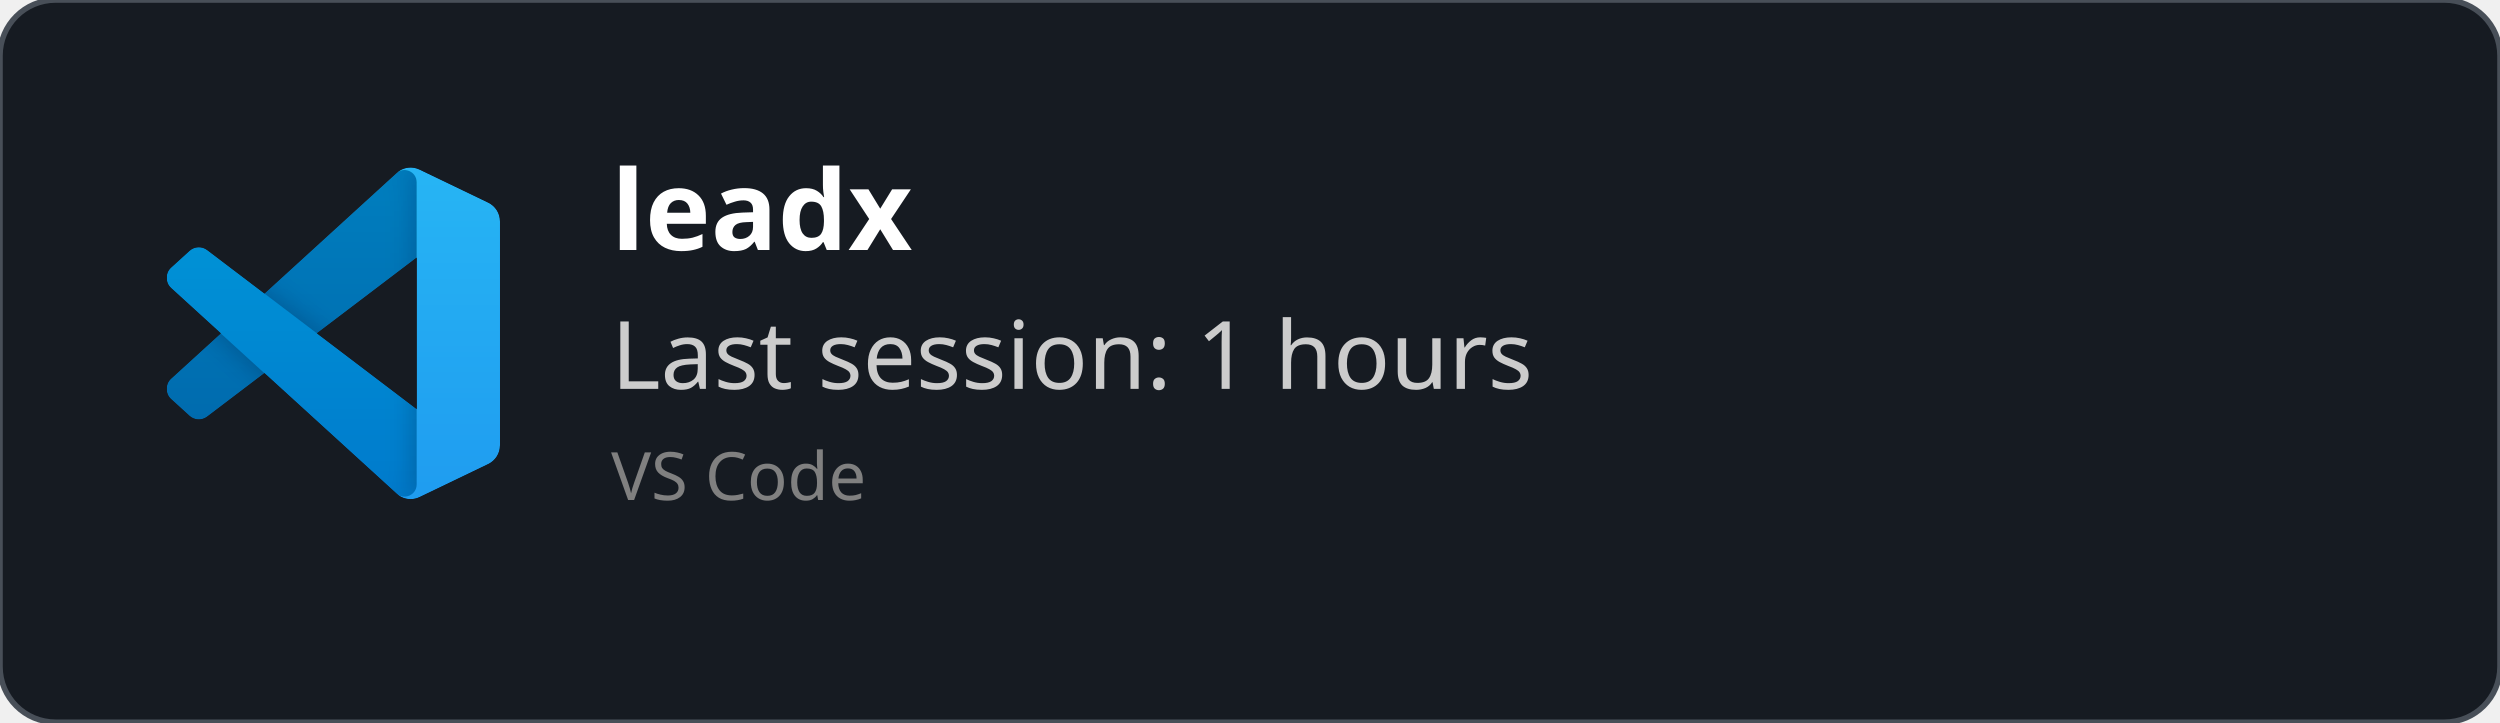
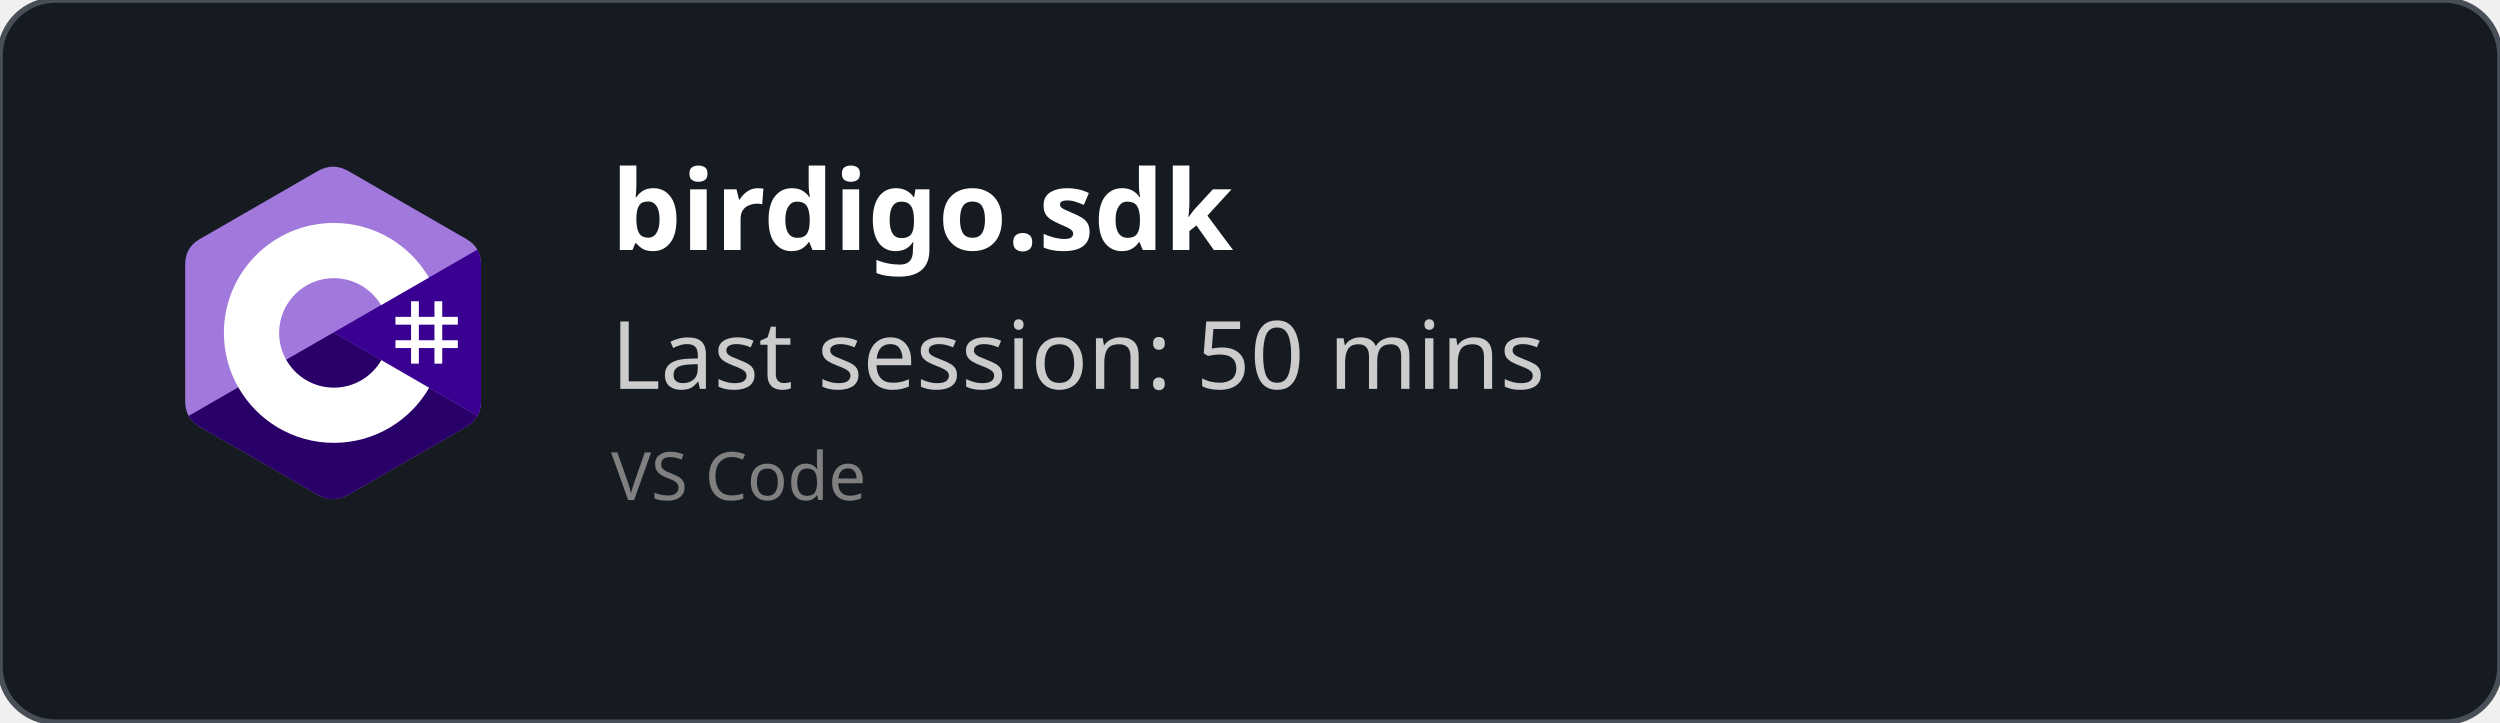
<svg xmlns="http://www.w3.org/2000/svg" width="450" height="130" viewBox="0 0 450 130" fill="none" role="img">
  <style>
    *{
        font-family: 'Segoe UI', Ubuntu, monospace
    }
    </style>
  <defs>
    <clipPath id="horizontalClip" x="20" y="20" width="500" height="200">
      <rect x="90" y="20" width="300" height="50" />
    </clipPath>
  </defs>
  <rect width="450" height="130" fill="rgba(22,27,34)" stroke="#484f58" stroke-width="1" fill-opacity="1" stroke-opacity="1" x="0" y="0" rx="10px" ry="10px">
    </rect>
-   <svg width="60" height="60" x="30" y="30" viewBox="0 0 100 100" fill="none" id="vscode">
-     <mask id="mask0" mask-type="alpha" maskUnits="userSpaceOnUse" x="0" y="0" width="100" height="100">
-       <path fill-rule="evenodd" clip-rule="evenodd" d="M70.912 99.317C72.487 99.931 74.283 99.891 75.873 99.126L96.461 89.22C98.624 88.179 100 85.989 100 83.587V16.413C100 14.011 98.624 11.822 96.461 10.781L75.873 0.874C73.786 -0.13 71.345 0.116 69.513 1.447C69.252 1.637 69.003 1.849 68.769 2.083L29.355 38.041L12.187 25.01C10.589 23.797 8.354 23.896 6.869 25.246L1.363 30.255C-0.453 31.906 -0.455 34.763 1.359 36.417L16.247 50L1.359 63.583C-0.455 65.237 -0.453 68.094 1.363 69.745L6.869 74.754C8.354 76.104 10.589 76.204 12.187 74.99L29.355 61.959L68.769 97.917C69.392 98.541 70.125 99.01 70.912 99.317ZM75.015 27.299L45.109 50L75.015 72.701V27.299Z" fill="white" />
-     </mask>
-     <g mask="url(#mask0)">
-       <path d="M96.461 10.796L75.857 0.876C73.472 -0.273 70.622 0.212 68.75 2.083L1.299 63.583C-0.516 65.237 -0.514 68.094 1.303 69.745L6.813 74.754C8.298 76.104 10.535 76.204 12.134 74.99L93.361 13.37C96.086 11.303 100 13.246 100 16.667V16.427C100 14.027 98.625 11.838 96.461 10.796Z" fill="#0065A9" />
-       <g filter="url(#filter0_d)">
-         <path d="M96.461 89.204L75.857 99.124C73.472 100.273 70.622 99.788 68.75 97.917L1.299 36.417C-0.516 34.763 -0.514 31.906 1.303 30.255L6.813 25.246C8.298 23.896 10.535 23.796 12.134 25.009L93.361 86.63C96.086 88.697 100 86.754 100 83.333V83.573C100 85.974 98.625 88.162 96.461 89.204Z" fill="#007ACC" />
-       </g>
-       <g filter="url(#filter1_d)">
-         <path d="M75.858 99.126C73.472 100.274 70.622 99.788 68.75 97.917C71.056 100.223 75 98.59 75 95.328V4.672C75 1.41 71.056 -0.223 68.75 2.083C70.622 0.211 73.472 -0.274 75.858 0.874L96.459 10.781C98.623 11.822 100 14.011 100 16.413V83.587C100 85.989 98.623 88.179 96.459 89.22L75.858 99.126Z" fill="#1F9CF0" />
-       </g>
-       <g style="mix-blend-mode:overlay" opacity="0.25">
-         <path fill-rule="evenodd" clip-rule="evenodd" d="M70.851 99.317C72.426 99.931 74.222 99.891 75.812 99.126L96.4 89.22C98.563 88.179 99.939 85.989 99.939 83.587V16.413C99.939 14.011 98.564 11.822 96.4 10.781L75.812 0.874C73.725 -0.13 71.284 0.116 69.453 1.447C69.191 1.637 68.942 1.849 68.708 2.083L29.294 38.041L12.126 25.01C10.528 23.796 8.293 23.896 6.809 25.246L1.302 30.255C-0.513 31.906 -0.515 34.763 1.298 36.417L16.186 50L1.298 63.583C-0.515 65.237 -0.513 68.094 1.302 69.745L6.809 74.754C8.293 76.104 10.528 76.204 12.126 74.99L29.294 61.959L68.708 97.917C69.332 98.54 70.064 99.01 70.851 99.317ZM74.954 27.299L45.048 50L74.954 72.701V27.299Z" fill="url(#paint0_linear)" />
-       </g>
+   <svg width="60" height="60" x="30" y="30" viewBox="0 0 256 288" version="1.1" preserveAspectRatio="xMidYMid">
+     <g>
+       <path d="M255.569,84.452 C255.567,79.622 254.534,75.354 252.445,71.691 C250.393,68.089 247.32,65.07 243.198,62.683 C209.173,43.064 175.115,23.505 141.101,3.866 C131.931,-1.428 123.04,-1.235 113.938,4.135 C100.395,12.122 32.59,50.969 12.385,62.672 C4.064,67.489 0.015,74.861 0.013,84.443 C0,123.898 0.013,163.352 0,202.808 C0,207.532 0.991,211.717 2.988,215.325 C5.041,219.036 8.157,222.138 12.374,224.579 C32.58,236.282 100.394,275.126 113.934,283.115 C123.04,288.488 131.931,288.68 141.104,283.384 C175.119,263.744 209.179,244.186 243.209,224.567 C247.426,222.127 250.542,219.023 252.595,215.315 C254.589,211.707 255.582,207.522 255.582,202.797 C255.582,202.797 255.582,123.908 255.569,84.452" fill="#A179DC" fill-rule="nonzero" />
+       <path d="M128.182,143.241 L2.988,215.325 C5.041,219.036 8.157,222.138 12.374,224.579 C32.58,236.282 100.394,275.126 113.934,283.115 C123.04,288.488 131.931,288.68 141.104,283.384 C175.119,263.744 209.179,244.186 243.209,224.567 C247.426,222.127 250.542,219.023 252.595,215.315 L128.182,143.241" fill="#280068" fill-rule="nonzero" />
+       <path d="M255.569,84.452 C255.567,79.622 254.534,75.354 252.445,71.691 L128.182,143.241 L252.595,215.315 C254.589,211.707 255.58,207.522 255.582,202.797 C255.582,202.797 255.582,123.908 255.569,84.452" fill="#390091" fill-rule="nonzero" />
+       <path d="M201.892,116.294 L201.892,129.768 L215.366,129.768 L215.366,116.294 L222.103,116.294 L222.103,129.768 L235.577,129.768 L235.577,136.505 L222.103,136.505 L222.103,149.978 L235.577,149.978 L235.577,156.715 L222.103,156.715 L222.103,170.189 L215.366,170.189 L215.366,156.715 L201.892,156.715 L201.892,170.189 L195.155,170.189 L195.155,156.715 L181.682,156.715 L181.682,149.978 L195.155,149.978 L195.155,136.505 L181.682,136.505 L181.682,129.768 L195.155,129.768 L195.155,116.294 L201.892,116.294 Z M215.366,136.505 L201.892,136.505 L201.892,149.978 L215.366,149.978 L215.366,136.505 Z" fill="#FFFFFF" />
+       <path d="M128.457,48.626 C163.601,48.626 194.284,67.712 210.719,96.082 L210.558,95.809 L169.21,119.617 C161.063,105.824 146.128,96.515 128.996,96.323 L128.457,96.32 C102.331,96.32 81.151,117.5 81.151,143.625 C81.151,152.169 83.428,160.178 87.39,167.095 C95.544,181.33 110.873,190.931 128.457,190.931 C146.15,190.931 161.566,181.208 169.678,166.821 L169.481,167.166 L210.768,191.084 C194.513,219.213 164.25,238.241 129.515,238.62 L128.457,238.626 C93.202,238.626 62.432,219.422 46.038,190.902 C38.035,176.979 33.456,160.838 33.456,143.625 C33.456,91.159 75.988,48.626 128.457,48.626 Z" fill="#FFFFFF" fill-rule="nonzero" />
    </g>
-     <defs>
-       <filter id="filter0_d" x="-8.394" y="15.829" width="116.727" height="92.246" filterUnits="userSpaceOnUse" color-interpolation-filters="sRGB">
-         <feFlood flood-opacity="0" result="BackgroundImageFix" />
-         <feColorMatrix in="SourceAlpha" type="matrix" values="0 0 0 0 0 0 0 0 0 0 0 0 0 0 0 0 0 0 127 0" />
-         <feOffset />
-         <feGaussianBlur stdDeviation="4.167" />
-         <feColorMatrix type="matrix" values="0 0 0 0 0 0 0 0 0 0 0 0 0 0 0 0 0 0 0.25 0" />
-         <feBlend mode="overlay" in2="BackgroundImageFix" result="effect1_dropShadow" />
-         <feBlend mode="normal" in="SourceGraphic" in2="effect1_dropShadow" result="shape" />
-       </filter>
-       <filter id="filter1_d" x="60.417" y="-8.076" width="47.917" height="116.151" filterUnits="userSpaceOnUse" color-interpolation-filters="sRGB">
-         <feFlood flood-opacity="0" result="BackgroundImageFix" />
-         <feColorMatrix in="SourceAlpha" type="matrix" values="0 0 0 0 0 0 0 0 0 0 0 0 0 0 0 0 0 0 127 0" />
-         <feOffset />
-         <feGaussianBlur stdDeviation="4.167" />
-         <feColorMatrix type="matrix" values="0 0 0 0 0 0 0 0 0 0 0 0 0 0 0 0 0 0 0.25 0" />
-         <feBlend mode="overlay" in2="BackgroundImageFix" result="effect1_dropShadow" />
-         <feBlend mode="normal" in="SourceGraphic" in2="effect1_dropShadow" result="shape" />
-       </filter>
-       <linearGradient id="paint0_linear" x1="49.939" y1="0.258" x2="49.939" y2="99.742" gradientUnits="userSpaceOnUse">
-         <stop stop-color="white" />
-         <stop offset="1" stop-color="white" stop-opacity="0" />
-       </linearGradient>
-     </defs>
  </svg>
  <text x="110" y="45" font-size="20" clip-path="url(#horizontalClip)" font-weight="bold" font-family="Ubuntu" fill="white">
-     leadx
+     birdigo.sdk
    </text>
  <text x="110" y="70" font-size="17px" font-family="Ubuntu" fill="#ccc">
-     Last session: 1 hours
+     Last session: 50 mins
    </text>
  <text x="110" y="90" font-size="12px" font-family="Ubuntu" fill="grey">
    VS Code
    </text>
</svg>
